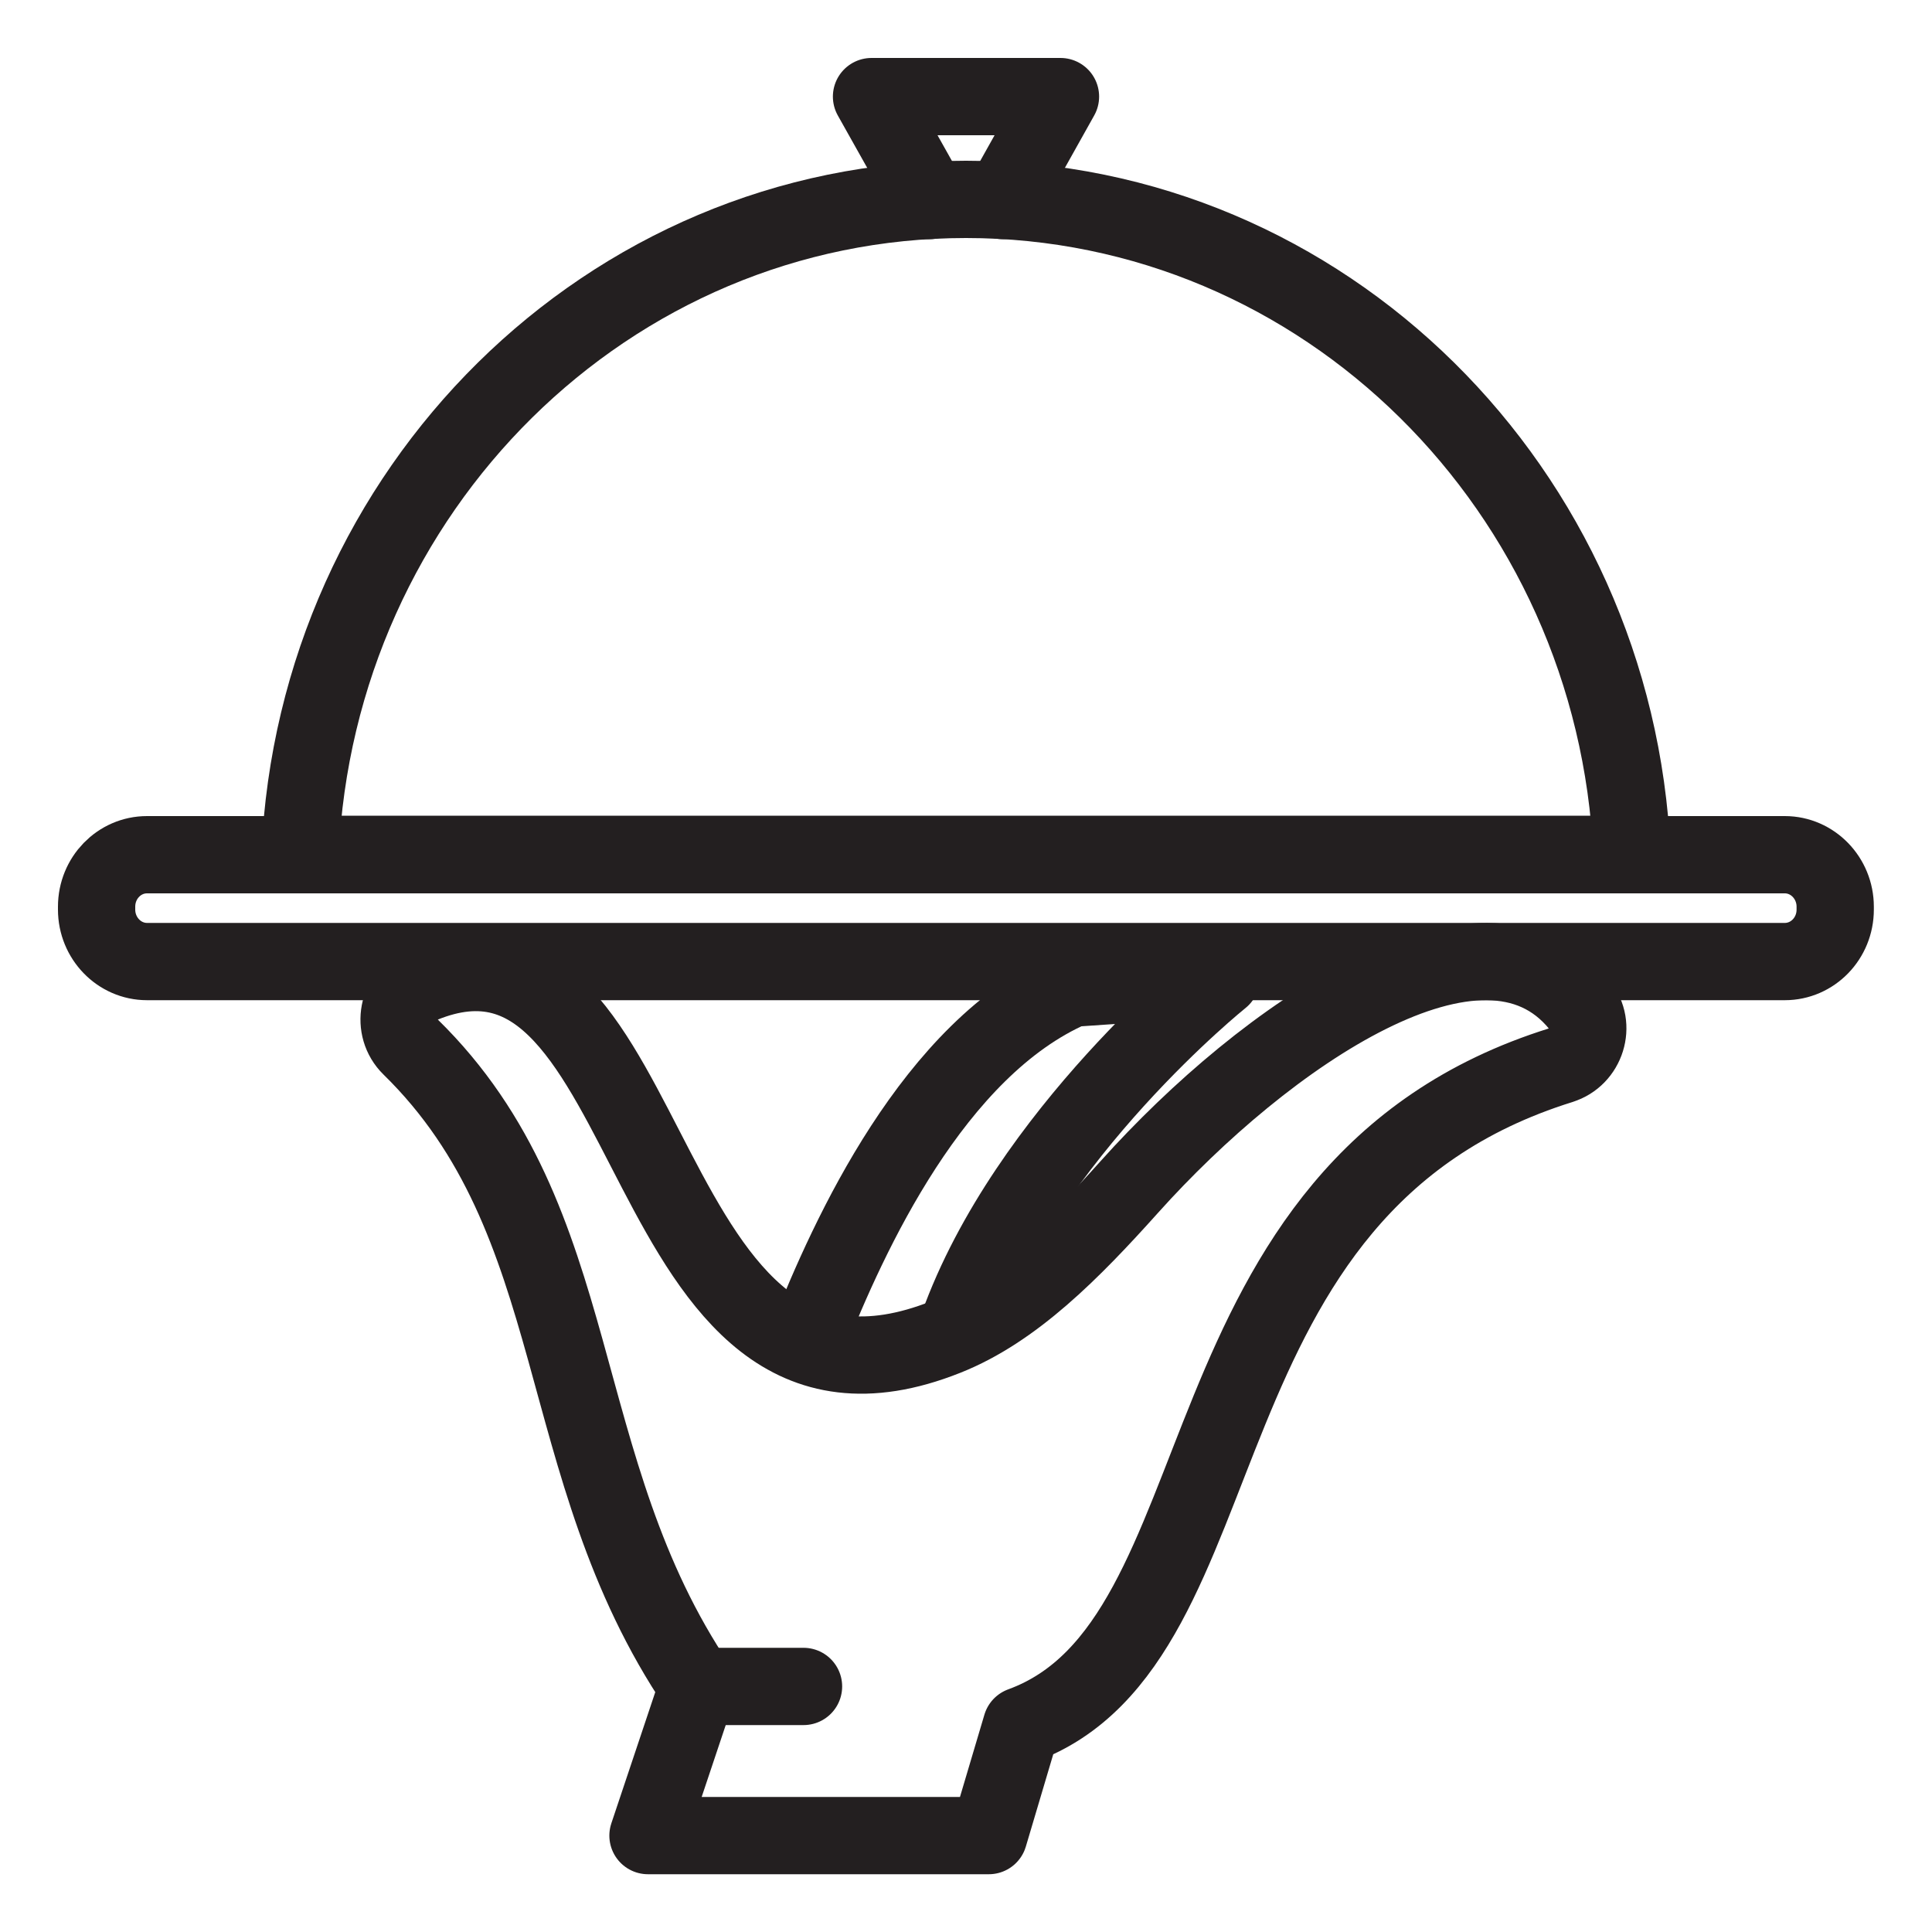
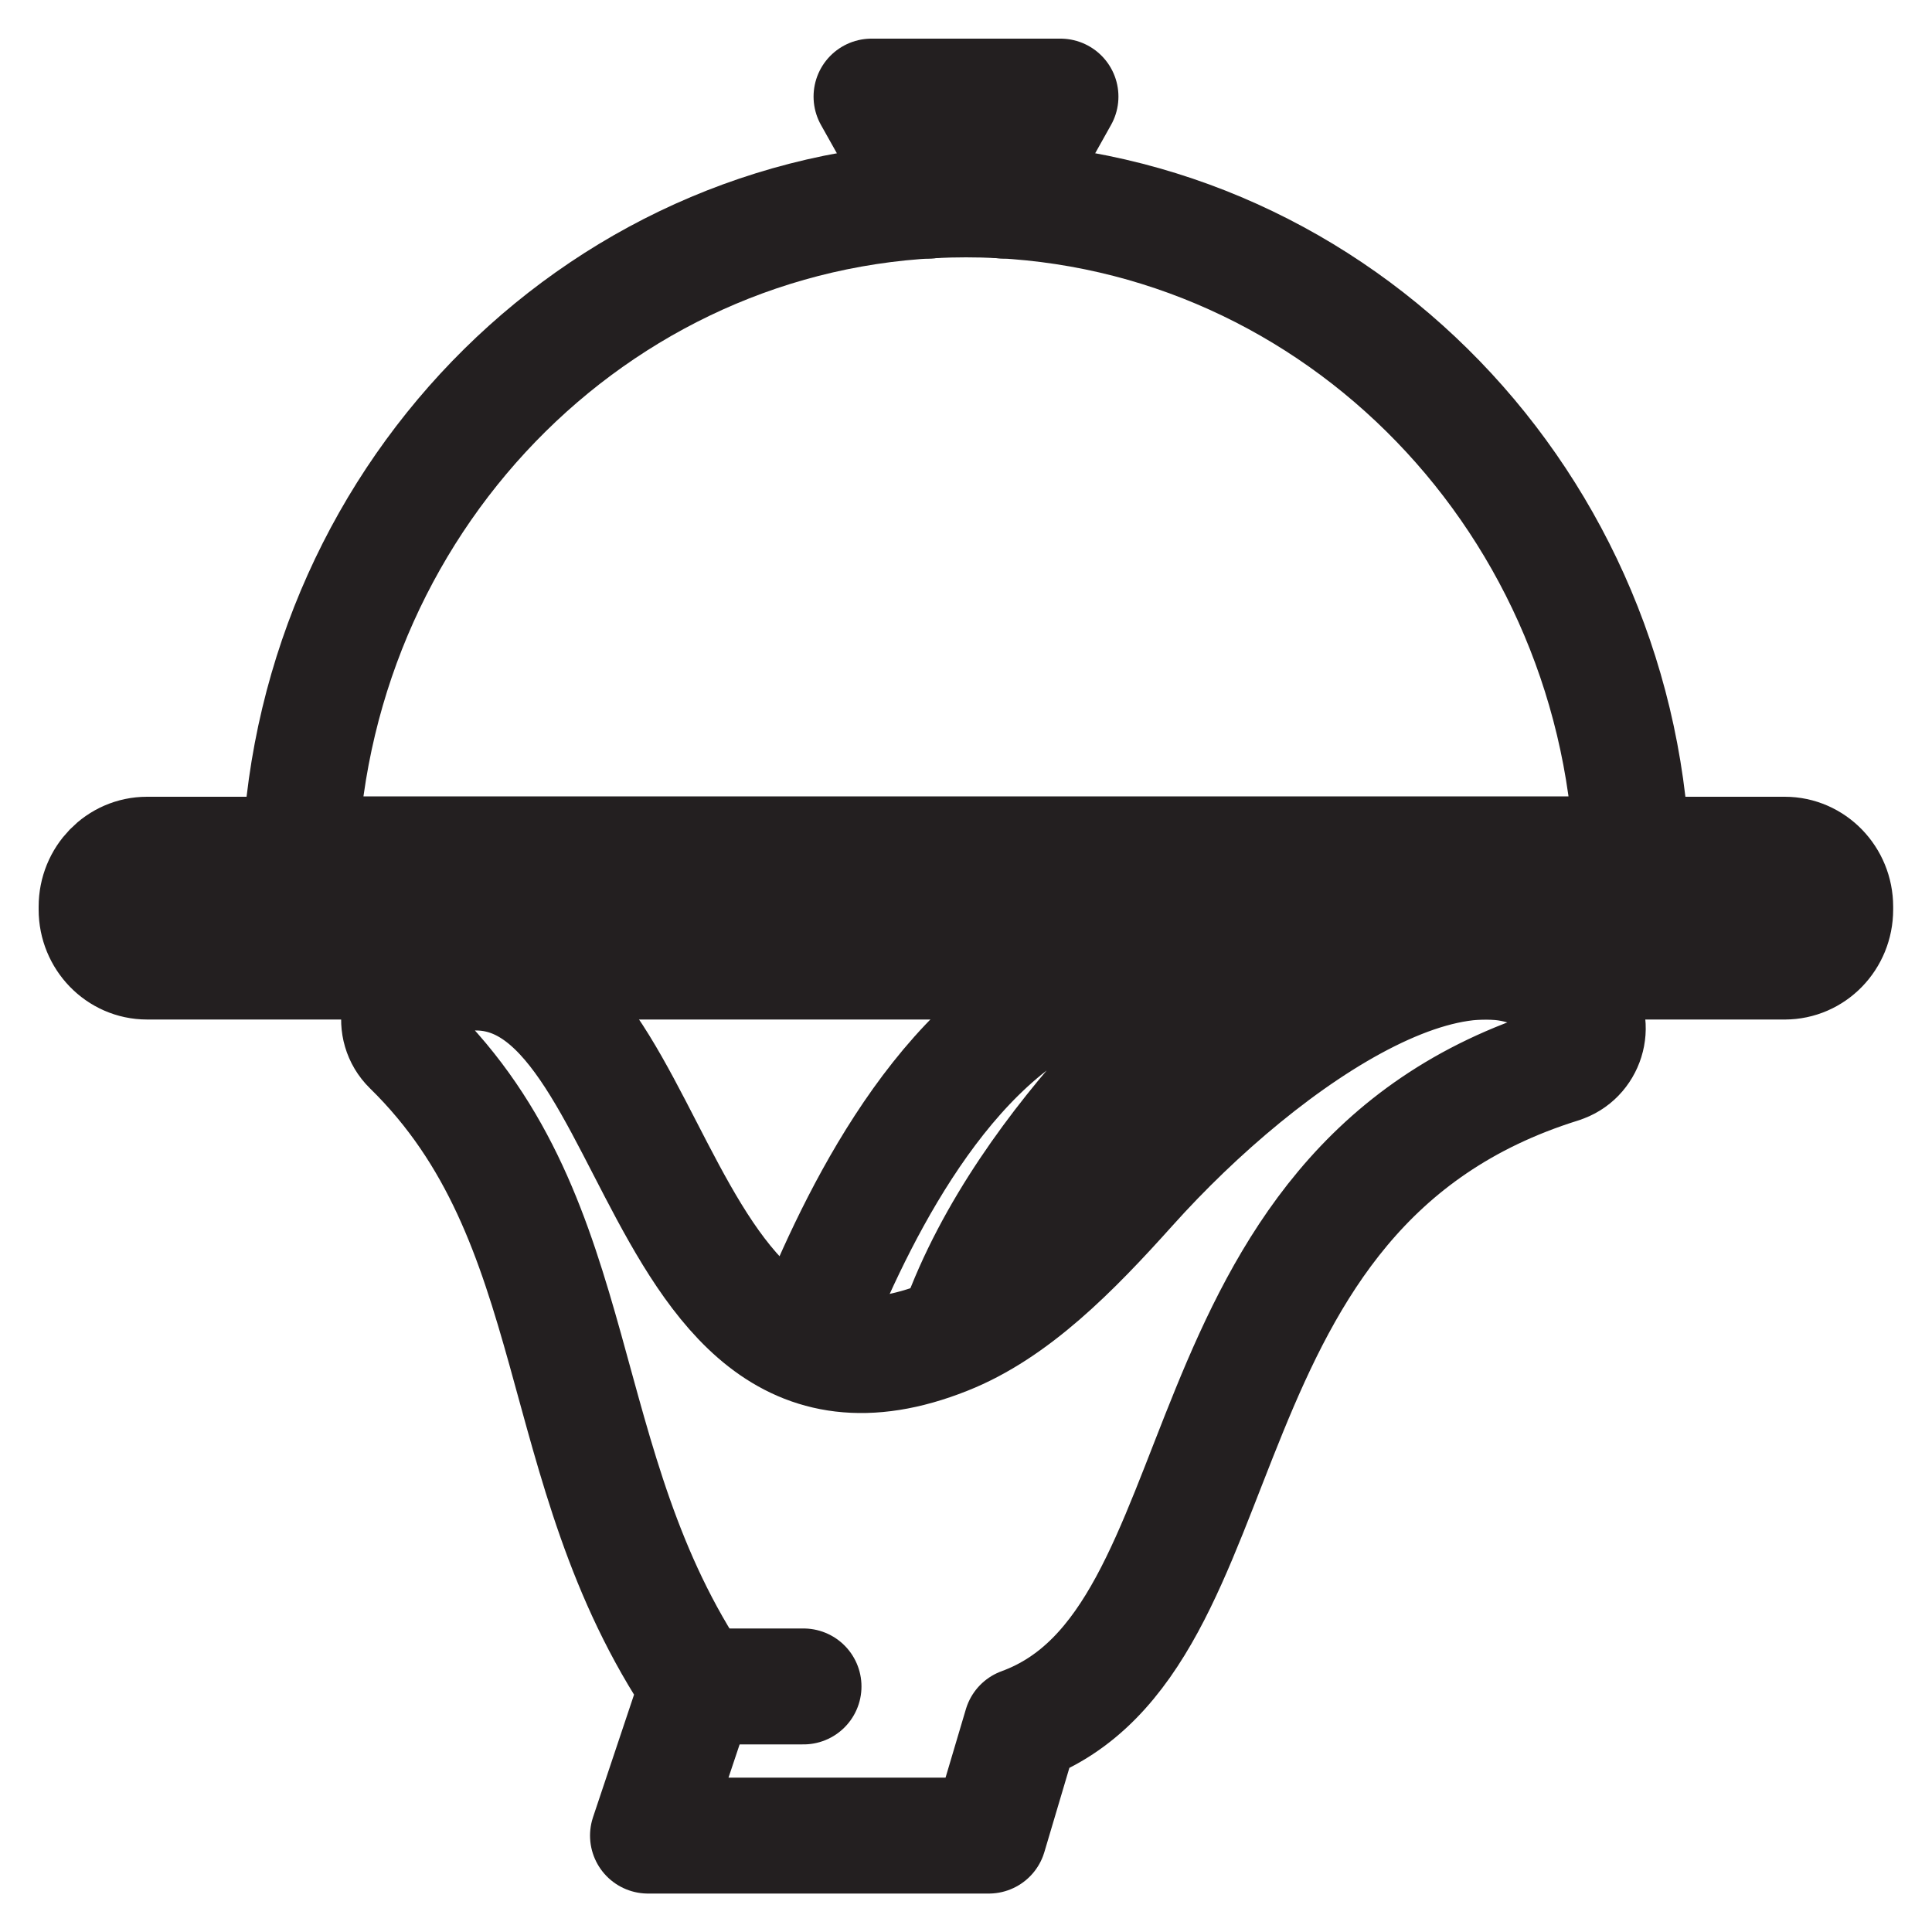
<svg xmlns="http://www.w3.org/2000/svg" id="Layer_1" data-name="Layer 1" viewBox="0 0 100 100">
  <defs>
    <style>
      .cls-1 {
        fill: none;
        stroke: #231f20;
        stroke-linecap: round;
        stroke-linejoin: round;
-         stroke-width: 4px;
+         stroke-width: 6px;
      }
    </style>
  </defs>
  <g>
    <path class="cls-1" d="M41.84,69.22c2.09-5.28,6.48-14.96,13.64-18.07l7.73-.53s-10.06,8.06-13.63,18.04h0" />
    <path class="cls-1" d="M80.8,55.13c-20.39,6.35-16.07,29.86-27.93,34.19l-1.69,5.69h-17.64l2.58-7.71c-7.72-11.42-5.62-24.06-14.87-33.11-1.01-.99-.68-2.72.61-3.25,12.62-5.17,10.66,24.8,27.1,18.26,3.51-1.39,6.53-4.46,9.5-7.77,7.01-7.82,18.27-15.61,23.29-9.42.88,1.07.35,2.72-.96,3.12Z" />
  </g>
  <line class="cls-1" x1="36.13" y1="87.29" x2="41.59" y2="87.29" />
  <g>
    <polyline class="cls-1" points="48.13 10.38 45.11 5 54.89 5 51.88 10.38" />
    <path class="cls-1" d="M84.47,44.22c-.85-18.87-15.95-33.9-34.47-33.9S16.37,25.36,15.53,44.22h68.94Z" />
    <path class="cls-1" d="M92.39,49.77H7.61c-1.44,0-2.61-1.21-2.61-2.69v-.15c0-1.49,1.17-2.69,2.61-2.69h84.77c1.44,0,2.61,1.21,2.61,2.69v.15c0,1.49-1.17,2.69-2.61,2.69Z" />
  </g>
</svg>
